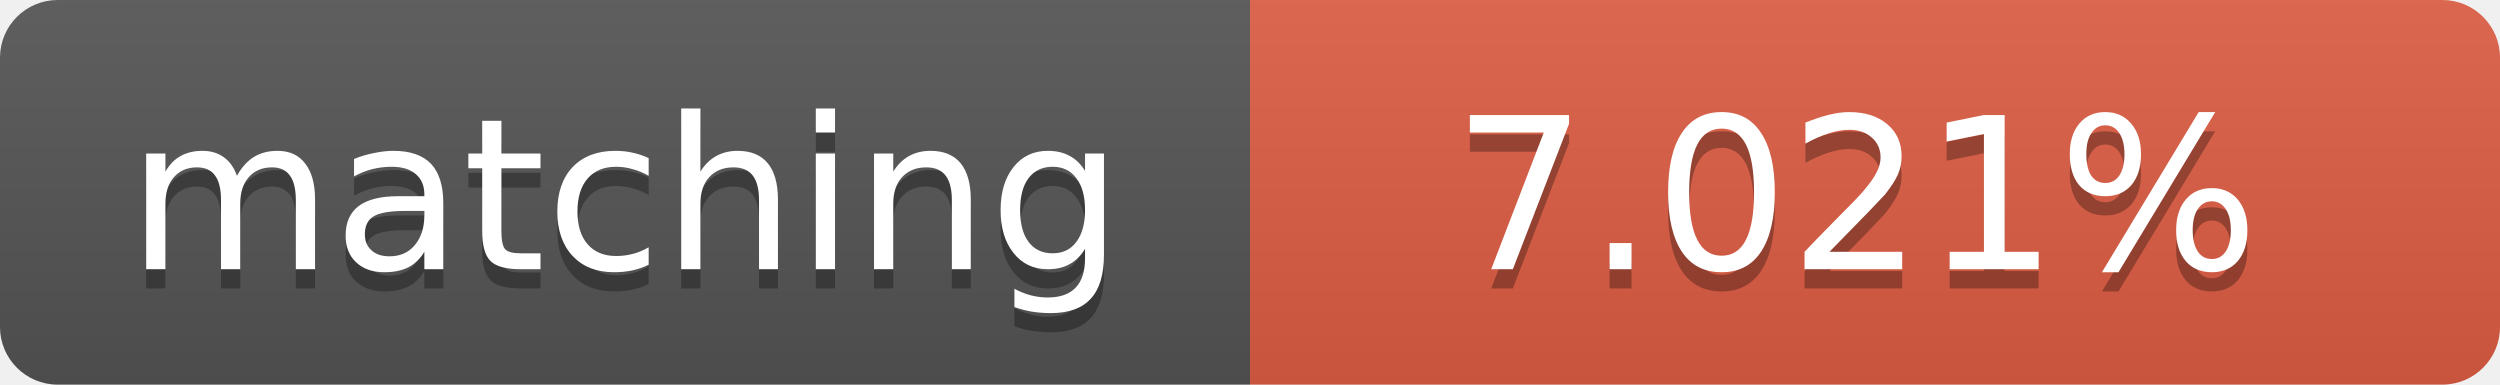
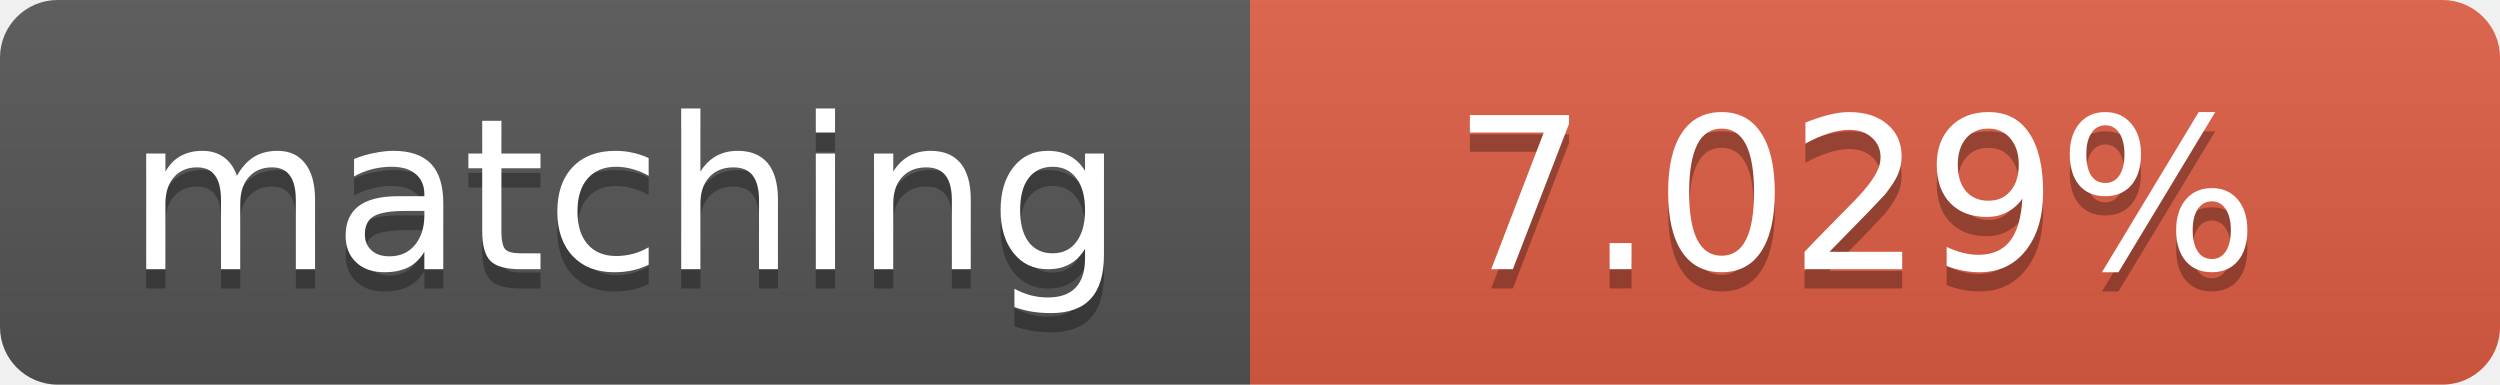
<svg xmlns="http://www.w3.org/2000/svg" width="130" height="20">
  <linearGradient id="b" x2="0" y2="100%">
    <stop offset="0" stop-color="#bbb" stop-opacity=".1" />
    <stop offset="1" stop-opacity=".1" />
  </linearGradient>
  <clipPath id="a">
    <rect width="130" height="20" rx="3" fill="#fff" />
  </clipPath>
  <g clip-path="url(#a)">
    <path fill="#555" d="M0 0h65v20H0z" />
    <path fill="#e05d44" d="M65 0h65v20H65z" />
    <path fill="url(#b)" d="M0 0h130v20H0z" />
  </g>
  <g fill="#fff" text-anchor="middle" font-family="DejaVu Sans,Verdana,Geneva,sans-serif" font-size="11">
    <text x="32.5" y="15" fill="#010101" fill-opacity=".3">matching</text>
    <text x="32.5" y="14">matching</text>
-     <text x="96.5" y="15" fill="#010101" fill-opacity=".3">7.021%</text>
-     <text x="96.5" y="14">7.021%</text>
+     <text x="96.5" y="15" fill="#010101" fill-opacity=".3">7.029%</text>
+     <text x="96.5" y="14">7.029%</text>
  </g>
</svg>
